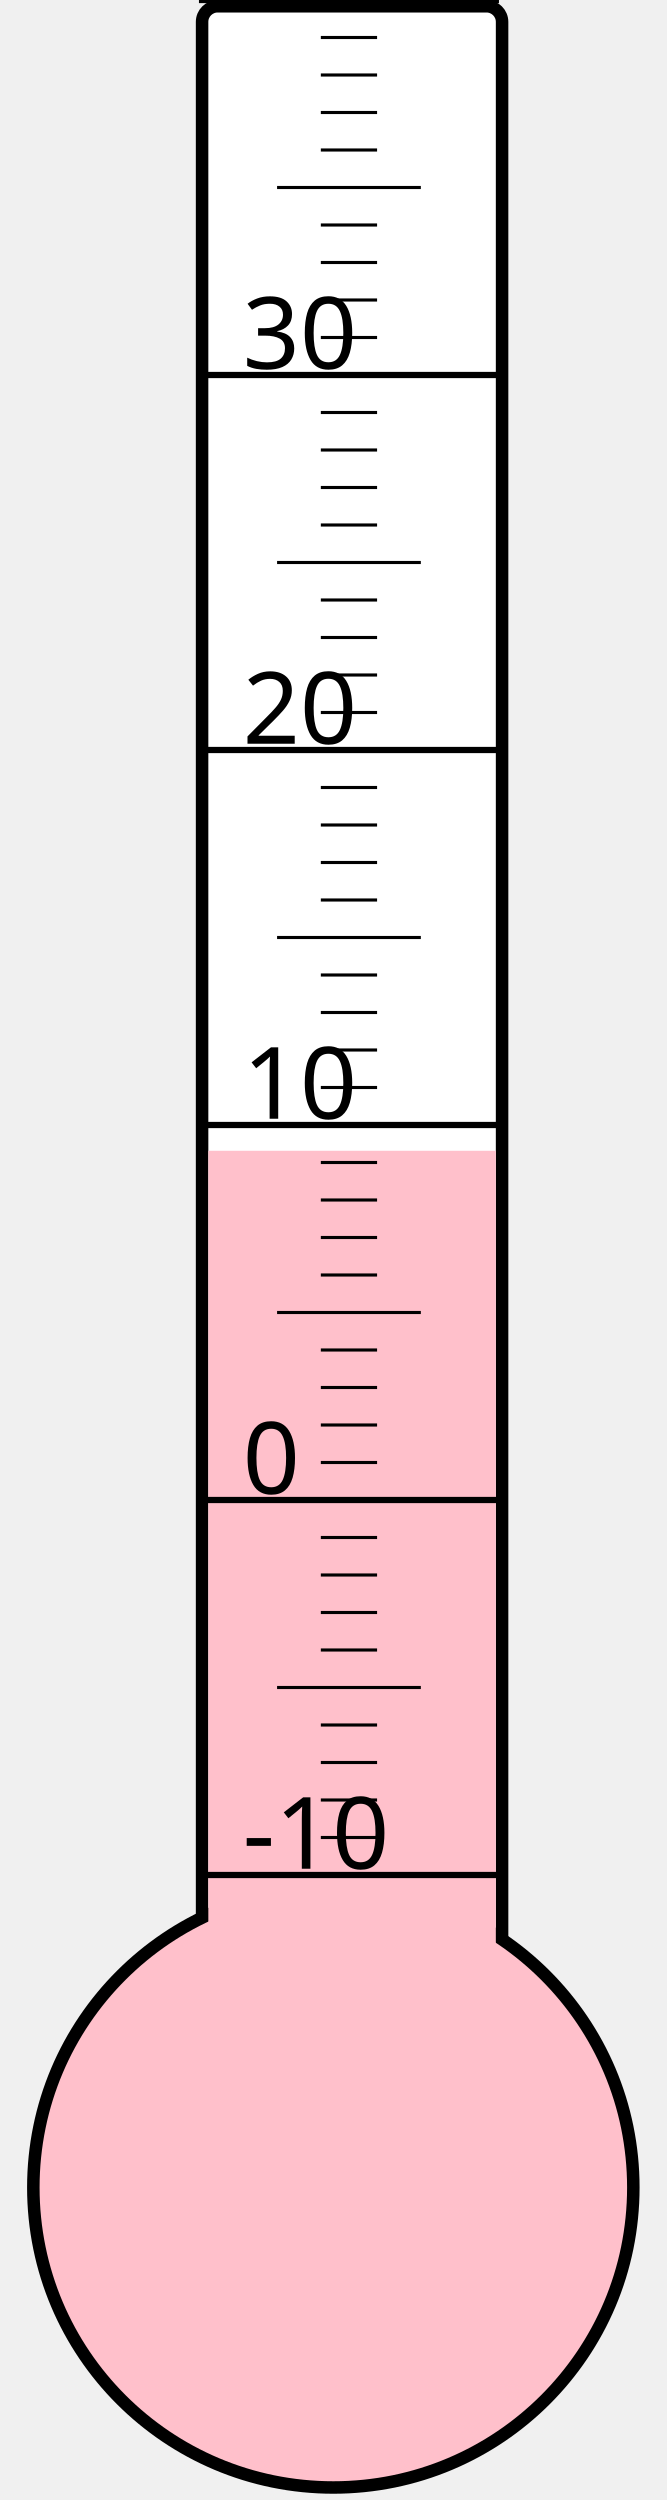
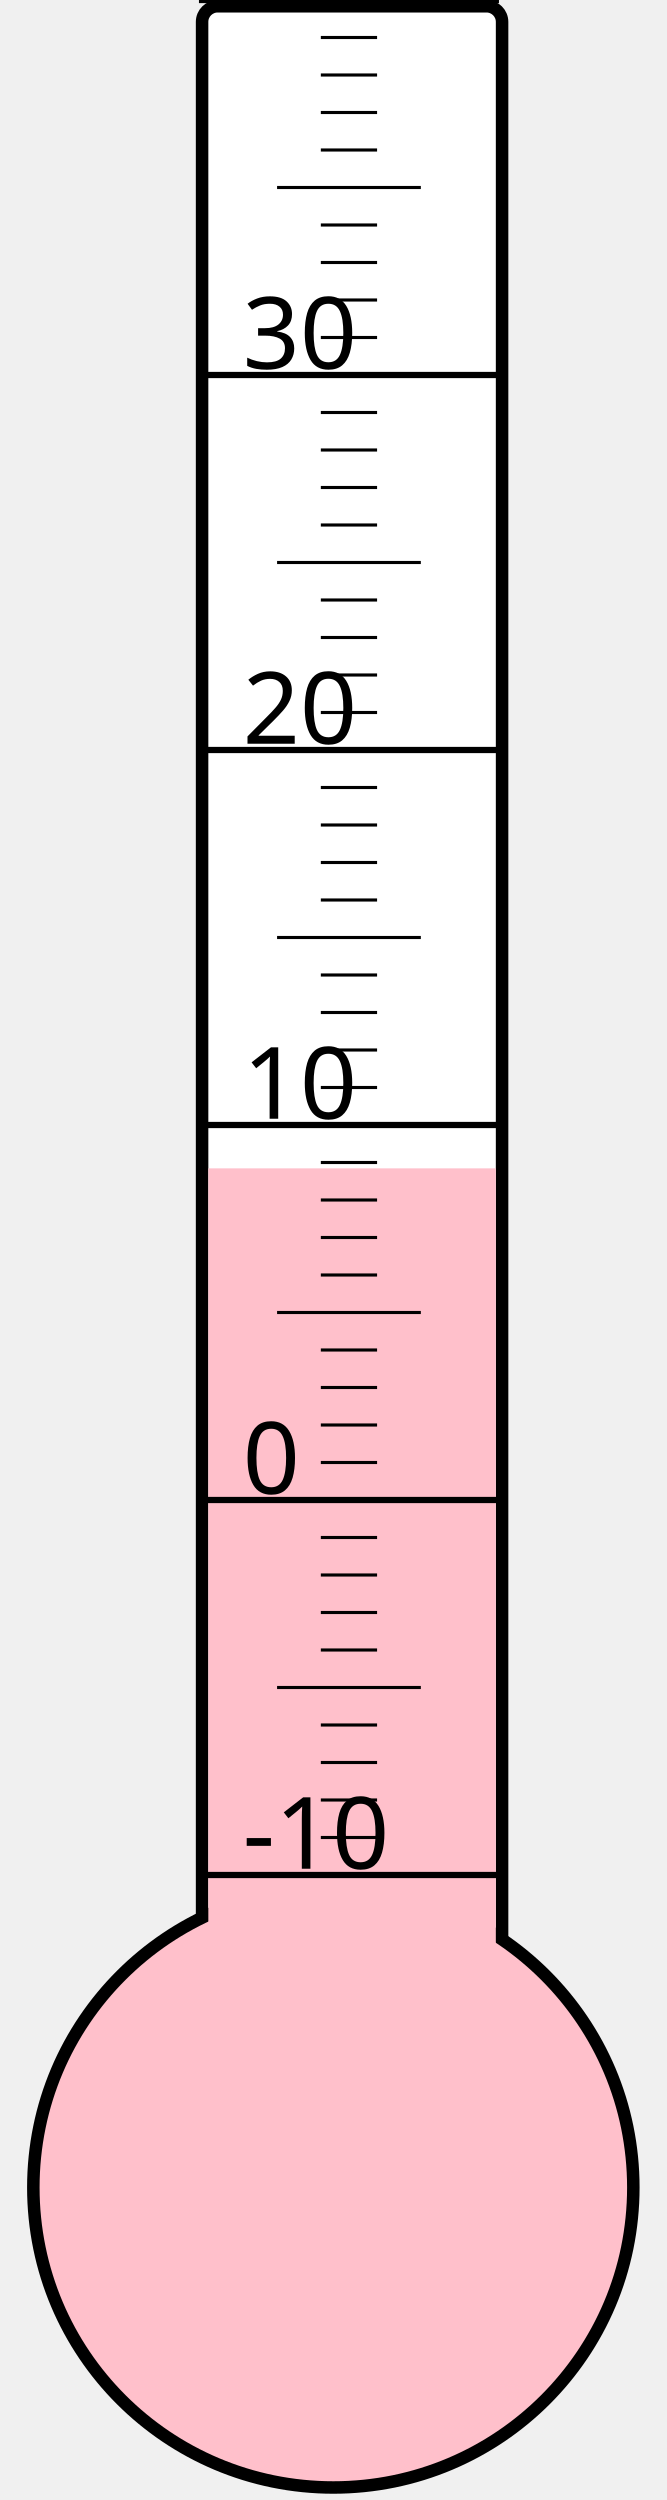
<svg xmlns="http://www.w3.org/2000/svg" width="40px" height="150px" viewBox="0 0 200 800">
  <rect width="200" height="800" x="0" y="0" style="fill: #ffffeb; fill-opacity: 0;" />
  <rect width="96" height="680" x="58" y="2" rx="5" ry="5" style="fill: white; fill-opacity: 1; stroke: black; stroke-width: 4;" />
  <circle cx="100" cy="700" r="96" style="fill: pink; stroke: black; stroke-width: 4;" />
-   <rect width="92" height="331.75" x="60" y="368.25" style="fill: pink; fill-opacity: 1; stroke-width: 0;" />
+   <rect width="92" height="326.125" x="60" y="373.875" style="fill: pink; fill-opacity: 1; stroke-width: 0;" />
  <text x="71" y="598" style="font-family: sans-serif; font-size: 24pt;">-10</text>
  <text x="71" y="478" style="font-family: sans-serif; font-size: 24pt;">0</text>
  <text x="71" y="358" style="font-family: sans-serif; font-size: 24pt;">10</text>
  <text x="71" y="238" style="font-family: sans-serif; font-size: 24pt;">20</text>
  <text x="71" y="118" style="font-family: sans-serif; font-size: 24pt;">30</text>
  <g style="stroke: black;">
    <line x1="57" y1="600" x2="153" y2="600" style="stroke-width: 2;" />
    <line x1="96" y1="588" x2="114" y2="588" style="stroke-width: 1;" />
    <line x1="96" y1="576" x2="114" y2="576" style="stroke-width: 1;" />
    <line x1="96" y1="564" x2="114" y2="564" style="stroke-width: 1;" />
    <line x1="96" y1="552" x2="114" y2="552" style="stroke-width: 1;" />
    <line x1="82" y1="540" x2="128" y2="540" style="stroke-width: 1;" />
    <line x1="96" y1="528" x2="114" y2="528" style="stroke-width: 1;" />
    <line x1="96" y1="516" x2="114" y2="516" style="stroke-width: 1;" />
    <line x1="96" y1="504" x2="114" y2="504" style="stroke-width: 1;" />
    <line x1="96" y1="492" x2="114" y2="492" style="stroke-width: 1;" />
    <line x1="57" y1="480" x2="153" y2="480" style="stroke-width: 2;" />
    <line x1="96" y1="468" x2="114" y2="468" style="stroke-width: 1;" />
    <line x1="96" y1="456" x2="114" y2="456" style="stroke-width: 1;" />
    <line x1="96" y1="444" x2="114" y2="444" style="stroke-width: 1;" />
    <line x1="96" y1="432" x2="114" y2="432" style="stroke-width: 1;" />
    <line x1="82" y1="420" x2="128" y2="420" style="stroke-width: 1;" />
    <line x1="96" y1="408" x2="114" y2="408" style="stroke-width: 1;" />
    <line x1="96" y1="396" x2="114" y2="396" style="stroke-width: 1;" />
    <line x1="96" y1="384" x2="114" y2="384" style="stroke-width: 1;" />
    <line x1="96" y1="372" x2="114" y2="372" style="stroke-width: 1;" />
    <line x1="57" y1="360" x2="153" y2="360" style="stroke-width: 2;" />
    <line x1="96" y1="348" x2="114" y2="348" style="stroke-width: 1;" />
    <line x1="96" y1="336" x2="114" y2="336" style="stroke-width: 1;" />
    <line x1="96" y1="324" x2="114" y2="324" style="stroke-width: 1;" />
    <line x1="96" y1="312" x2="114" y2="312" style="stroke-width: 1;" />
    <line x1="82" y1="300" x2="128" y2="300" style="stroke-width: 1;" />
    <line x1="96" y1="288" x2="114" y2="288" style="stroke-width: 1;" />
    <line x1="96" y1="276" x2="114" y2="276" style="stroke-width: 1;" />
    <line x1="96" y1="264" x2="114" y2="264" style="stroke-width: 1;" />
    <line x1="96" y1="252" x2="114" y2="252" style="stroke-width: 1;" />
    <line x1="57" y1="240" x2="153" y2="240" style="stroke-width: 2;" />
    <line x1="96" y1="228" x2="114" y2="228" style="stroke-width: 1;" />
    <line x1="96" y1="216" x2="114" y2="216" style="stroke-width: 1;" />
    <line x1="96" y1="204" x2="114" y2="204" style="stroke-width: 1;" />
    <line x1="96" y1="192" x2="114" y2="192" style="stroke-width: 1;" />
    <line x1="82" y1="180" x2="128" y2="180" style="stroke-width: 1;" />
    <line x1="96" y1="168" x2="114" y2="168" style="stroke-width: 1;" />
    <line x1="96" y1="156" x2="114" y2="156" style="stroke-width: 1;" />
    <line x1="96" y1="144" x2="114" y2="144" style="stroke-width: 1;" />
    <line x1="96" y1="132" x2="114" y2="132" style="stroke-width: 1;" />
    <line x1="57" y1="120" x2="153" y2="120" style="stroke-width: 2;" />
    <line x1="96" y1="108" x2="114" y2="108" style="stroke-width: 1;" />
    <line x1="96" y1="96" x2="114" y2="96" style="stroke-width: 1;" />
    <line x1="96" y1="84" x2="114" y2="84" style="stroke-width: 1;" />
    <line x1="96" y1="72" x2="114" y2="72" style="stroke-width: 1;" />
    <line x1="82" y1="60" x2="128" y2="60" style="stroke-width: 1;" />
    <line x1="96" y1="48" x2="114" y2="48" style="stroke-width: 1;" />
    <line x1="96" y1="36" x2="114" y2="36" style="stroke-width: 1;" />
    <line x1="96" y1="24" x2="114" y2="24" style="stroke-width: 1;" />
    <line x1="96" y1="12" x2="114" y2="12" style="stroke-width: 1;" />
    <line x1="57" y1="0" x2="153" y2="0" style="stroke-width: 2;" />
  </g>
</svg>
